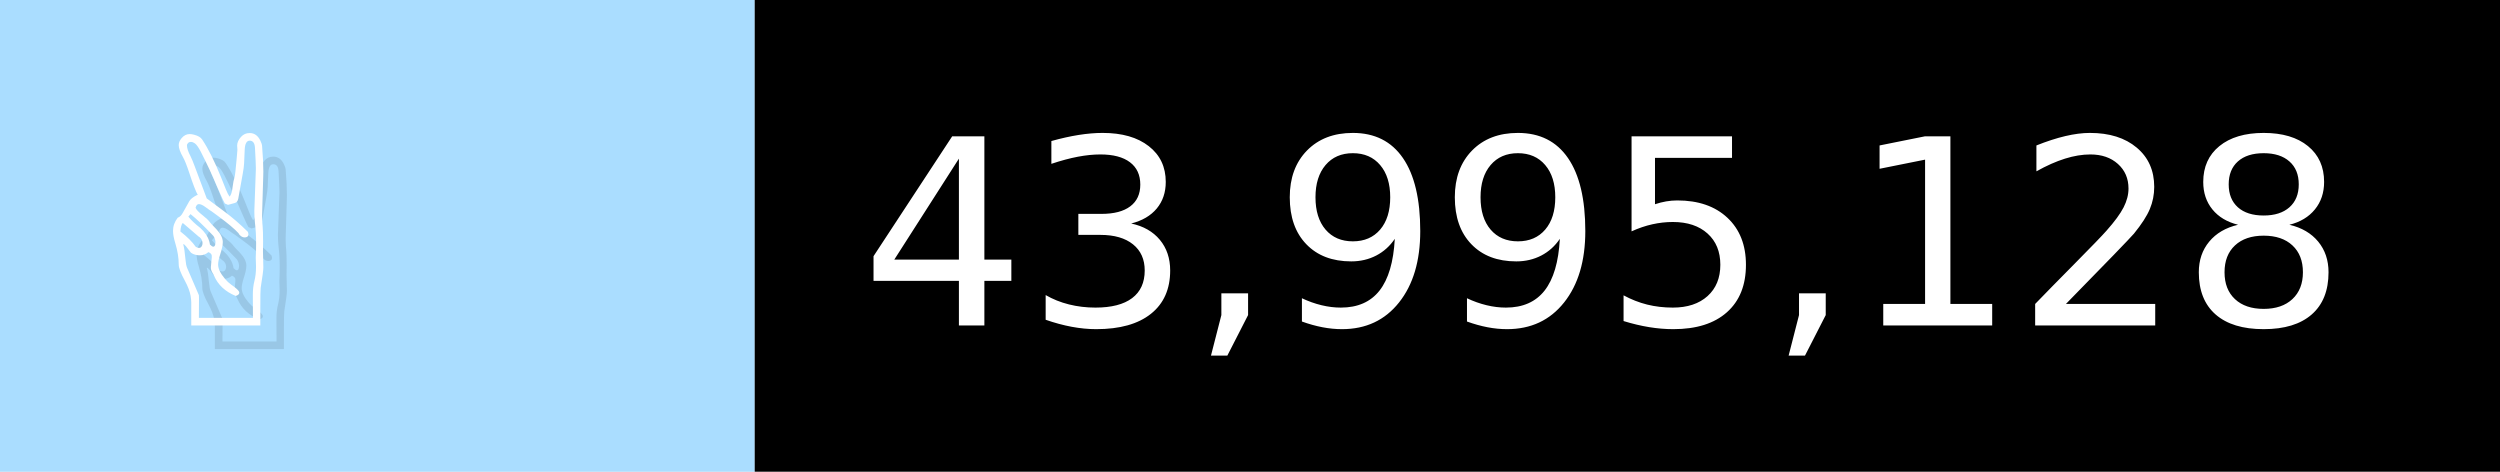
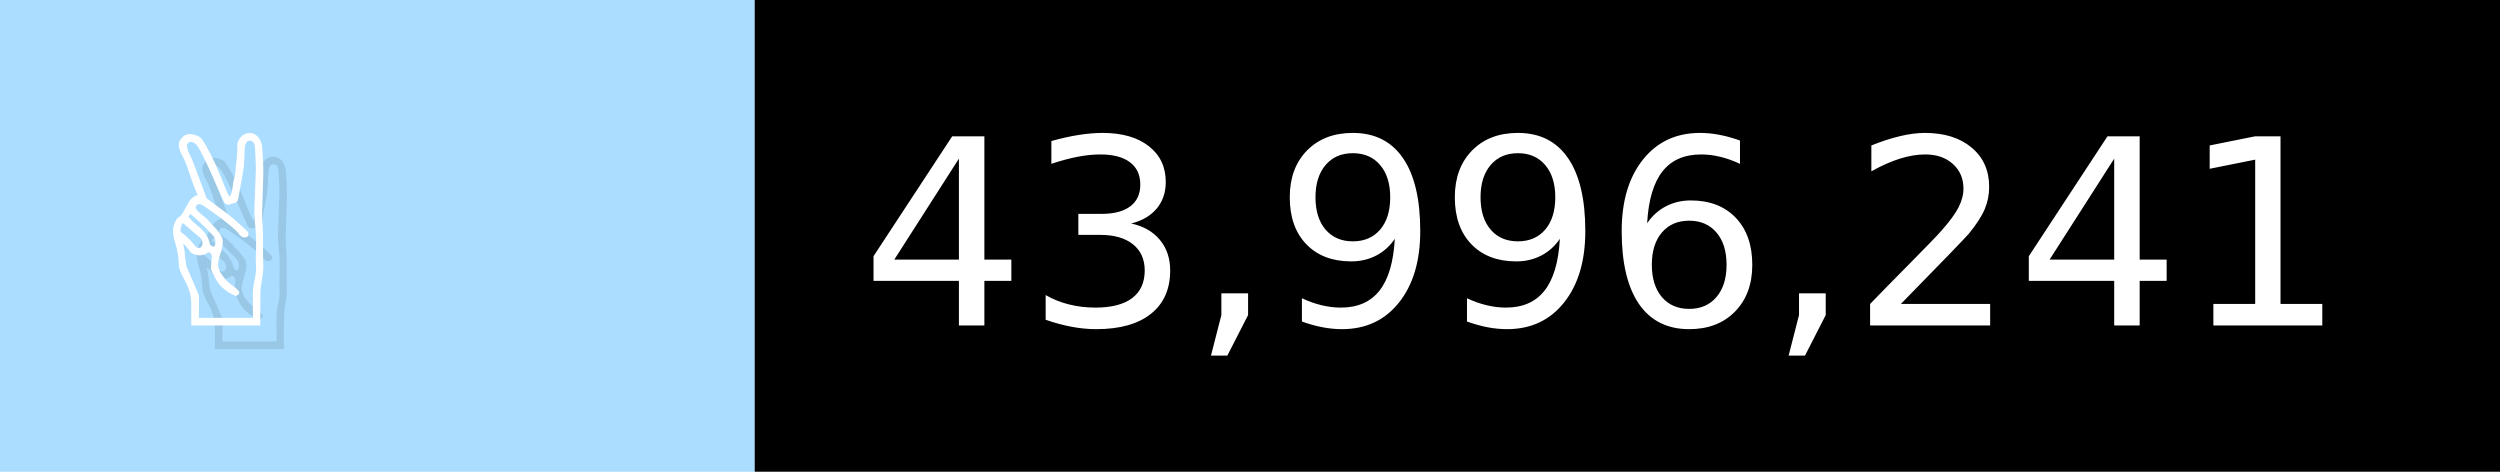
- <svg xmlns="http://www.w3.org/2000/svg" width="106" height="20" viewBox="0 0 1060 200" role="img" aria-label="✌️: 43,995,128">
+ <svg xmlns="http://www.w3.org/2000/svg" width="106" height="20" viewBox="0 0 1060 200" role="img" aria-label="✌️: 43,996,241">
  <g>
    <rect fill="#ADF" width="320" height="200" />
    <rect fill="##f9a" x="320" width="740" height="200" />
  </g>
  <g aria-hidden="true" fill="#fff" text-anchor="start" font-family="Verdana,DejaVu Sans,sans-serif" font-size="110">
    <text x="60" y="148" textLength="220" fill="#000" opacity="0.1">✌️</text>
    <text x="50" y="138" textLength="220">✌️</text>
-     <text x="375" y="148" textLength="640" fill="#000" opacity="0.1">43,995,128</text>
-     <text x="365" y="138" textLength="640">43,995,128</text>
+     <text x="375" y="148" textLength="640" fill="#000" opacity="0.1">43,996,241</text>
+     <text x="365" y="138" textLength="640">43,996,241</text>
  </g>
</svg>
